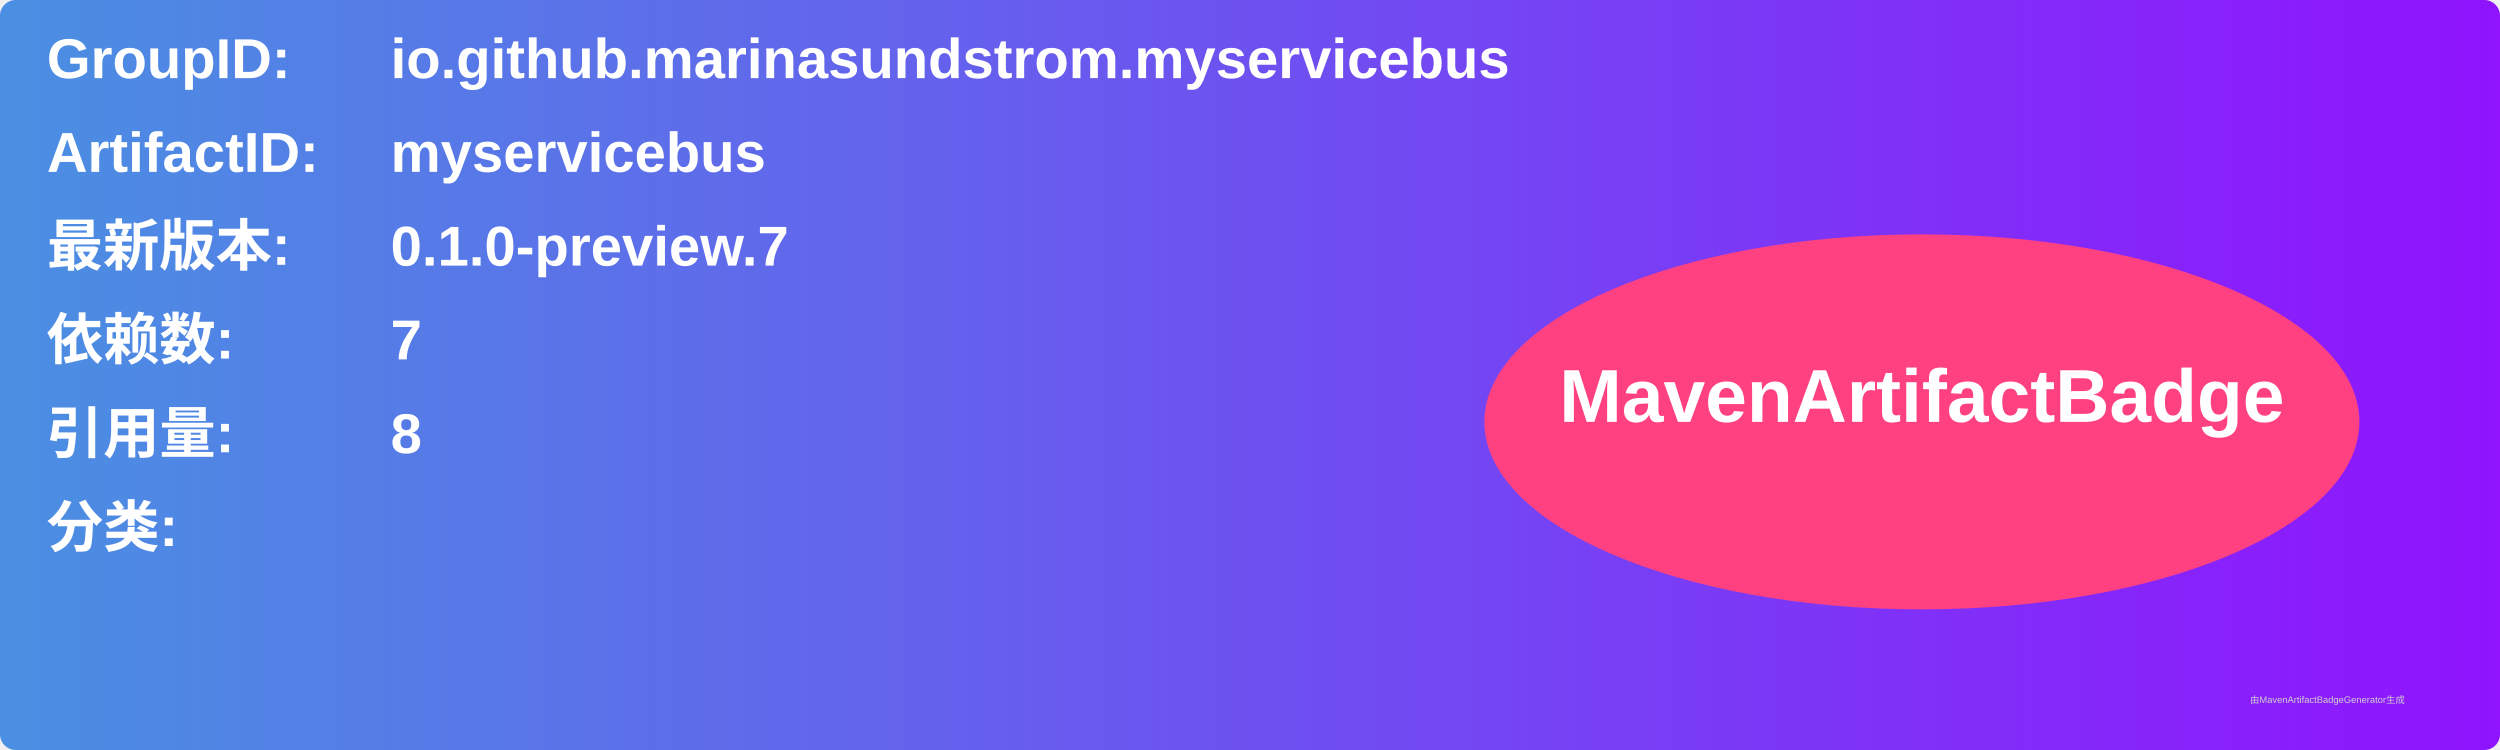
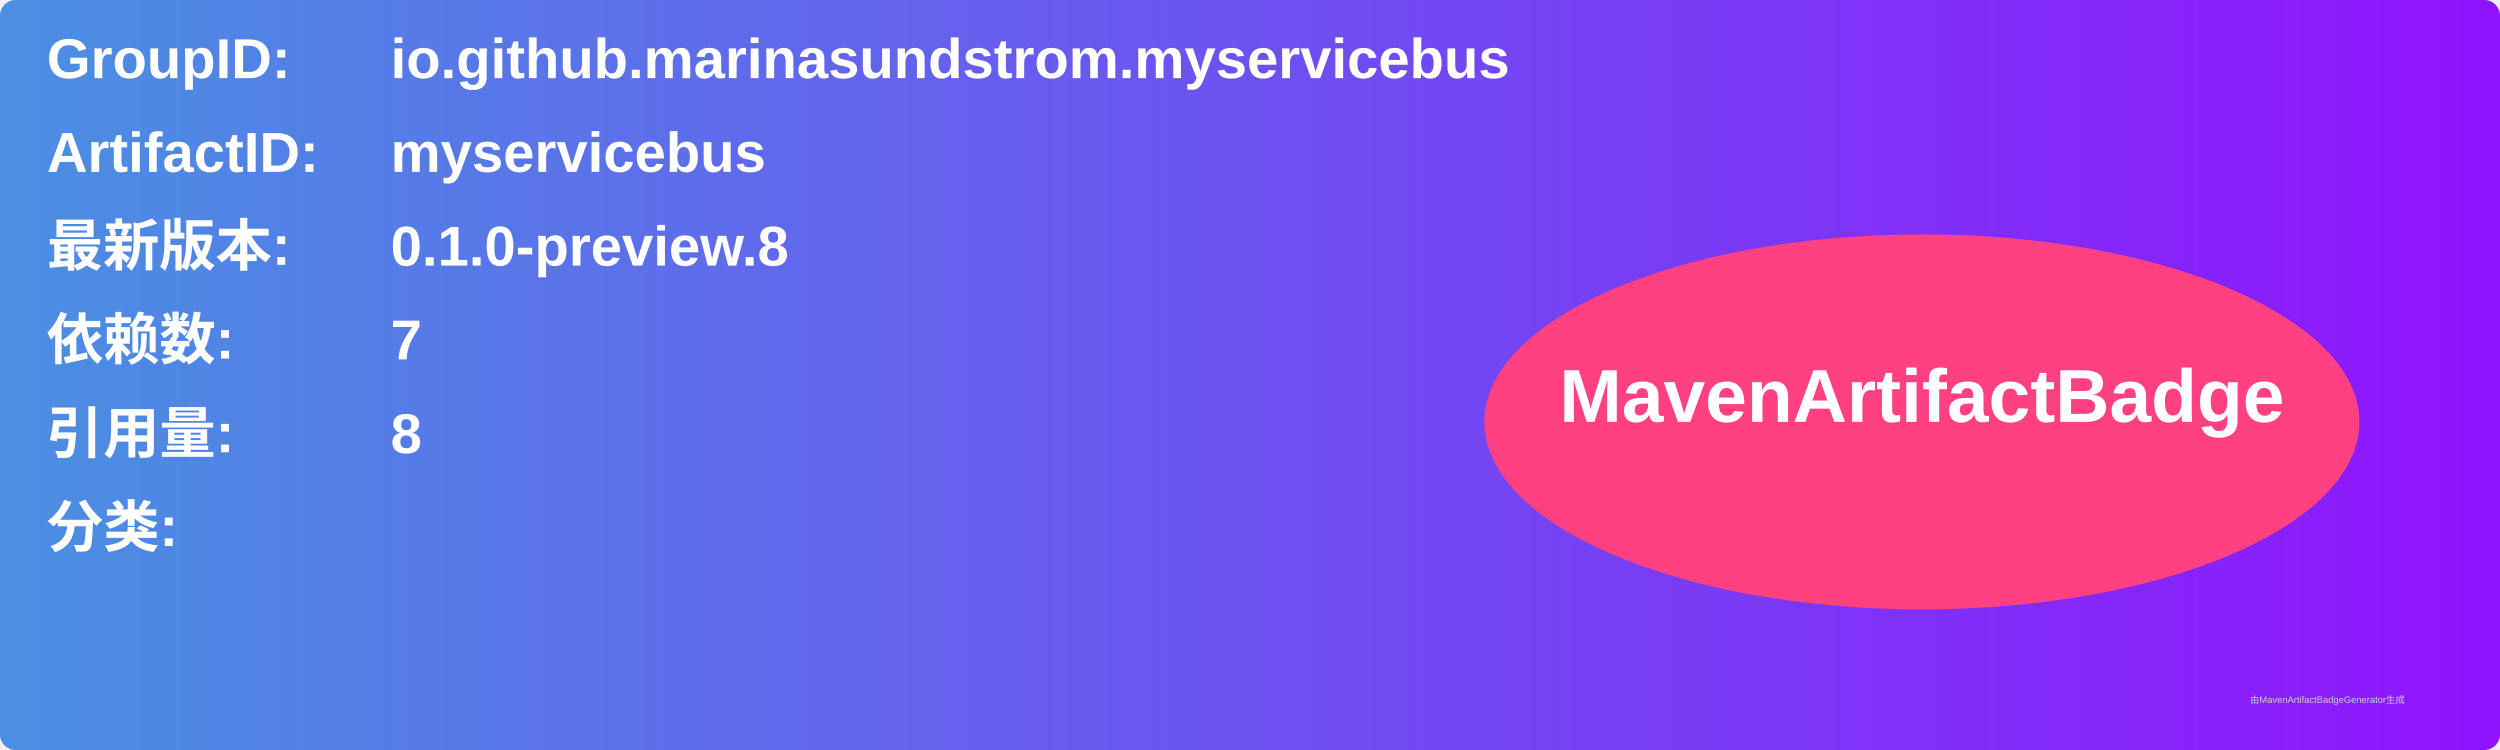
<svg xmlns="http://www.w3.org/2000/svg" width="800" height="240" viewBox="0 0 800 240">
  <linearGradient id="grad" x1="0%" y1="0%" x2="100%" y2="0%">
    <stop offset="0%" stop-color="#4a90e2" />
    <stop offset="100%" stop-color="#9013fe" />
  </linearGradient>
  <rect width="100%" height="100%" rx="5" ry="5" fill="url(#grad)" />
  <g transform="translate(15, 15)">
    <text x="0" y="10" font-family="Arial" font-size="18" fill="white" font-weight="bold" width="260">GroupID:</text>
    <text x="110" y="10" font-family="Arial" font-size="18" fill="white" font-weight="bold" width="460">io.github.marinasundstrom.myservicebus</text>
    <text x="0" y="40" font-family="Arial" font-size="18" fill="white" font-weight="bold" width="260">ArtifactID:</text>
    <text x="110" y="40" font-family="Arial" font-size="18" fill="white" font-weight="bold" width="460">myservicebus</text>
    <text x="0" y="70" font-family="Arial" font-size="18" fill="white" font-weight="bold">最新版本:</text>
    <text x="110" y="70" font-family="Arial" font-size="18" fill="white" font-weight="bold">
-       <tspan font-weight="bold">0.1.0-preview.7</tspan>
+       <tspan font-weight="bold">0.1.0-preview.8</tspan>
    </text>
    <text x="0" y="100" font-family="Arial" font-size="18" fill="white" font-weight="bold">依赖数: </text>
    <text x="110" y="100" font-family="Arial" font-size="18" fill="white">
      <tspan font-weight="bold">7</tspan>
    </text>
    <text x="0" y="130" font-family="Arial" font-size="18" fill="white" font-weight="bold">引用量: </text>
    <text x="110" y="130" font-family="Arial" font-size="18" fill="white">
      <tspan font-weight="bold">8</tspan>
    </text>
    <text x="0" y="160" font-family="Arial" font-size="18" fill="white" font-weight="bold">分类:</text>
    <text x="10" y="190" font-family="Arial" font-size="10" fill="white">
      <tspan font-weight="bold" />
    </text>
    <ellipse cx="600" cy="120" rx="140" ry="60" fill="#ff4081" />
    <text x="600" y="120" text-anchor="middle" font-family="Arial" font-size="24" fill="white" font-weight="bold">MavenArtifactBadge</text>
  </g>
  <text x="720" y="225" font-family="Arial" font-size="3" fill="#d0d0d0">由MavenArtifactBadgeGenerator生成</text>
</svg>
